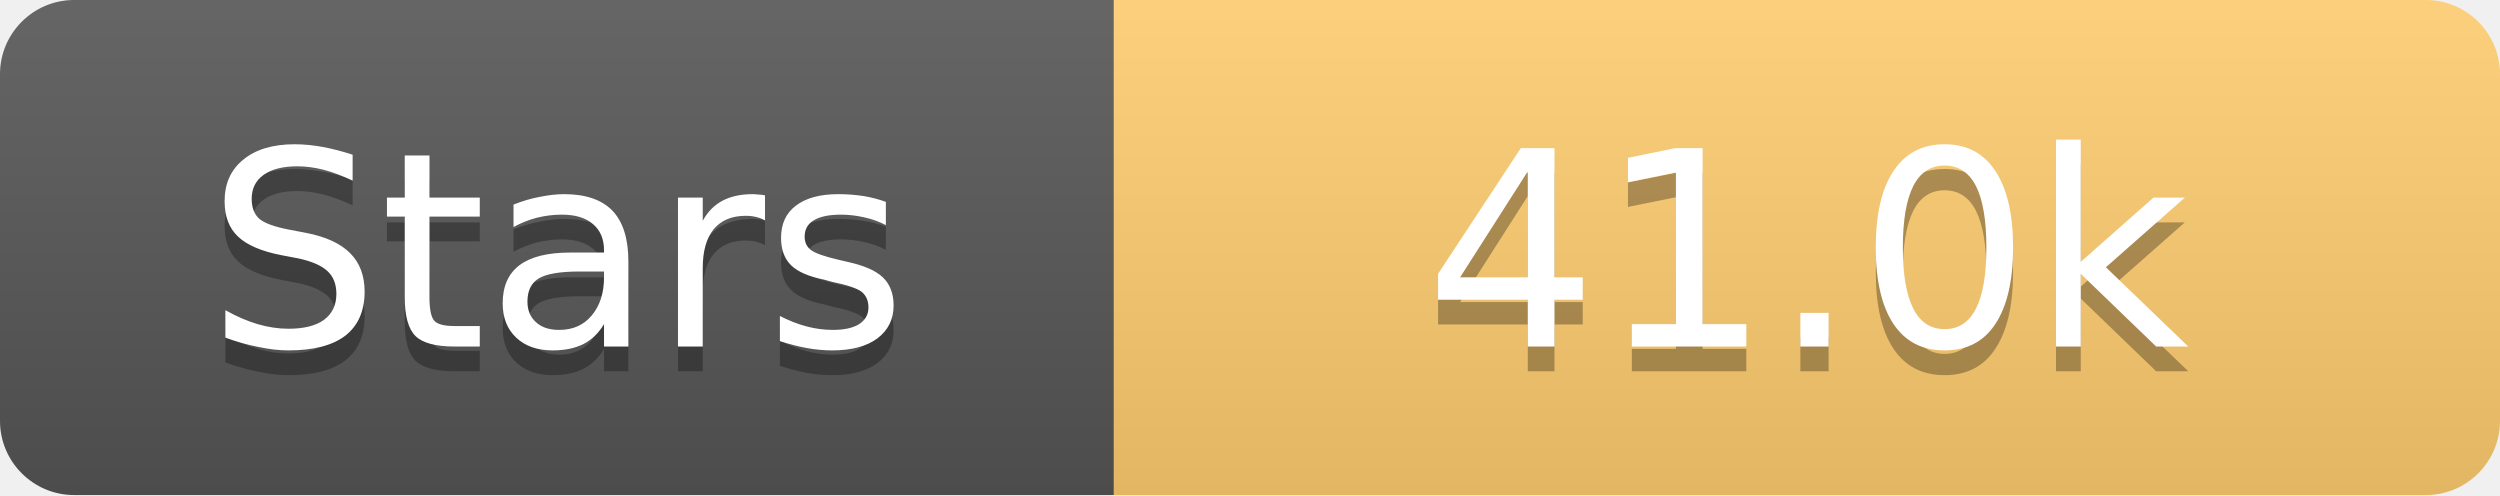
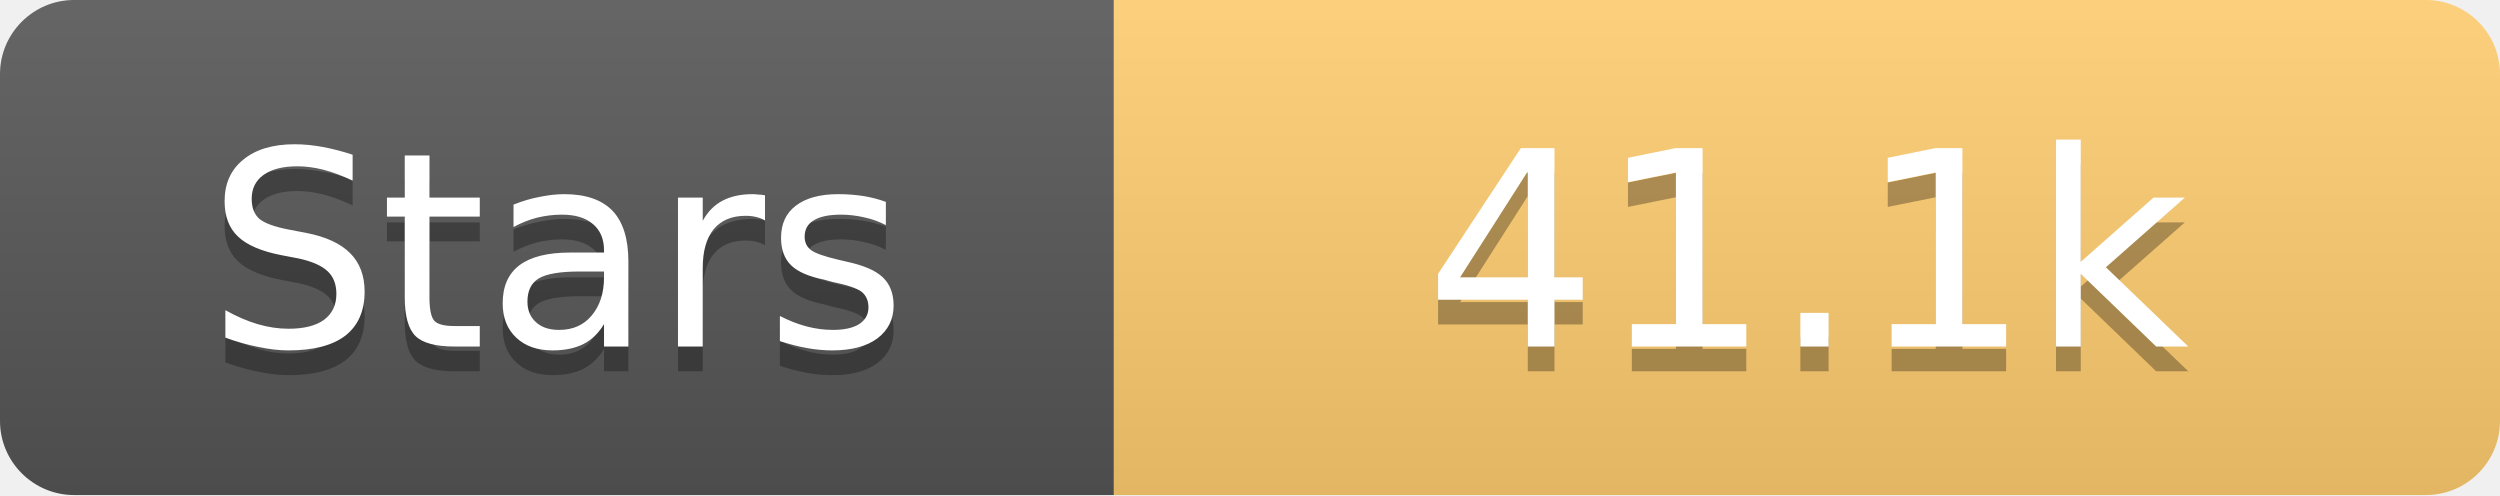
<svg xmlns="http://www.w3.org/2000/svg" width="101" height="20">
  <linearGradient id="s" x2="0" y2="100%">
    <stop offset="0" stop-color="#fff" stop-opacity=".1" />
    <stop offset="1" stop-opacity=".1" />
  </linearGradient>
  <clipPath id="r">
    <rect width="101" height="20" rx="3" fill="#fff" />
  </clipPath>
  <g clip-path="url(#r)">
    <rect width="45" height="20" fill="#555" />
    <rect x="45" width="56" height="20" fill="#fdcb6e" />
    <rect width="101" height="20" fill="url(#s)" />
  </g>
  <g fill="#fff" text-anchor="middle" font-family="Verdana,Geneva,DejaVu Sans,sans-serif" text-rendering="geometricPrecision" font-size="11">
    <text x="22.5" y="15" fill="#010101" fill-opacity=".3">Stars</text>
    <text x="22.5" y="14">Stars</text>
-     <text x="73.0" y="15" fill="#010101" fill-opacity=".3">41.0k</text>
-     <text x="73.0" y="14">41.0k</text>
+     <text x="73.0" y="15" fill="#010101" fill-opacity=".3">41.1k</text>
+     <text x="73.0" y="14">41.1k</text>
  </g>
</svg>
